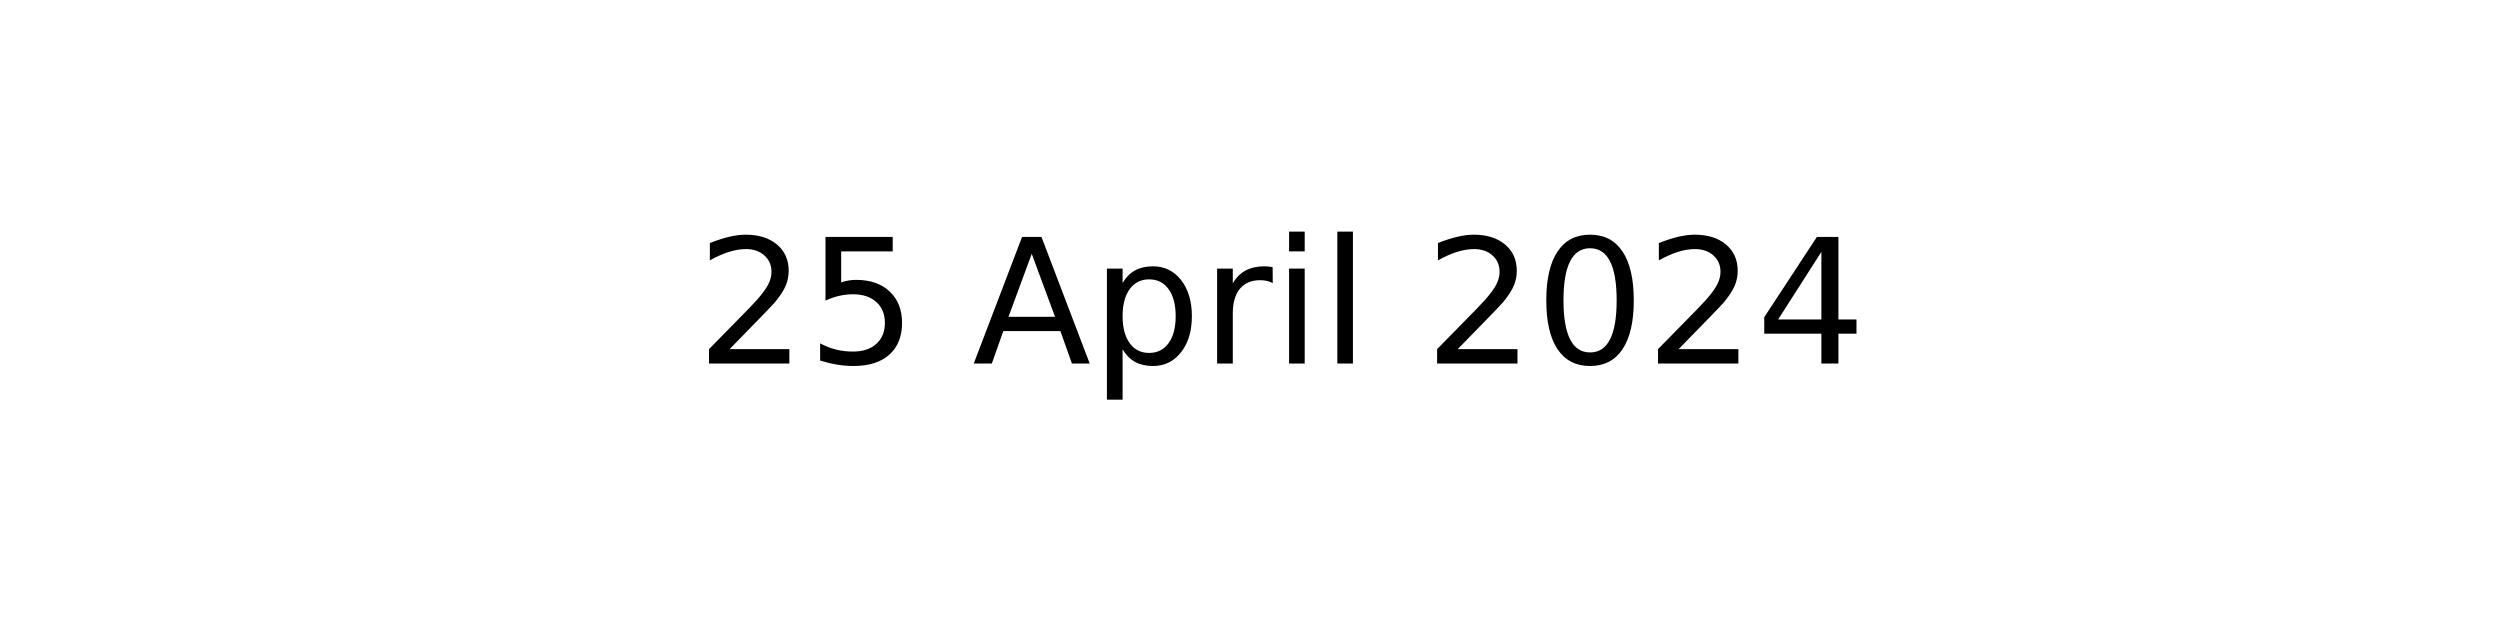
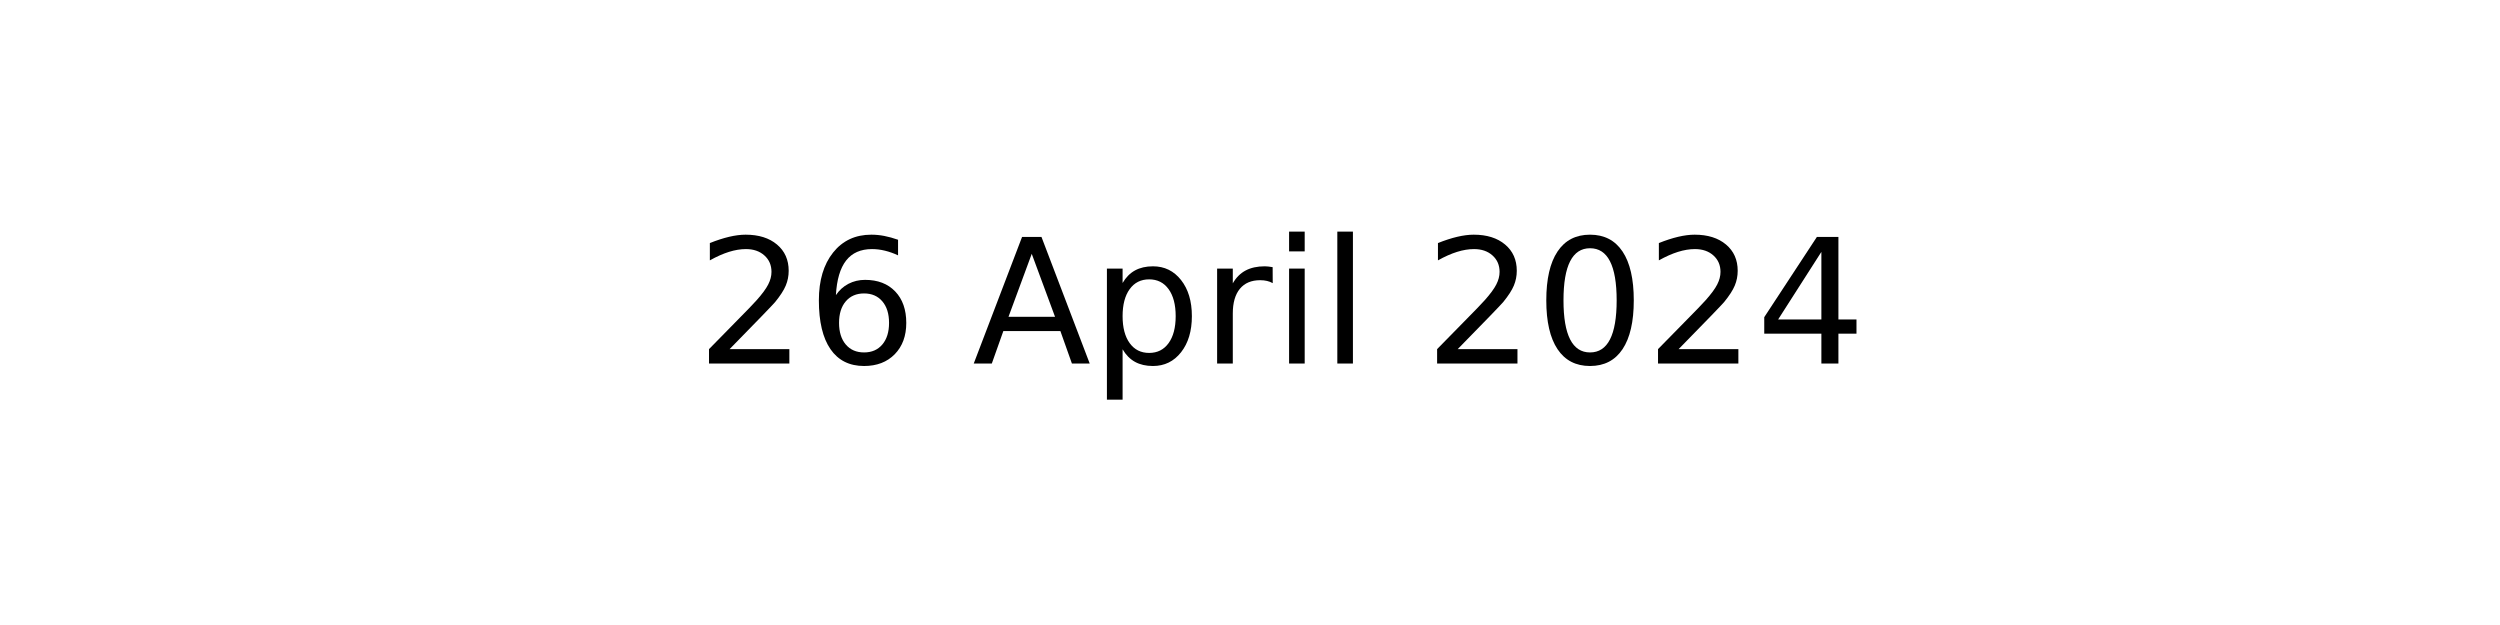
<svg xmlns="http://www.w3.org/2000/svg" xmlns:xlink="http://www.w3.org/1999/xlink" width="144pt" height="36pt" viewBox="0 0 144 36" version="1.1">
  <defs>
    <style type="text/css">*{stroke-linejoin: round; stroke-linecap: butt}</style>
  </defs>
  <g id="figure_1">
    <g id="axes_1">
      <g id="text_1">
        <g transform="translate(40.10625 20.93937) scale(0.1 -0.1)">
          <defs>
            <path id="DejaVuSans-32" d="M 1228 531  L 3431 531  L 3431 0  L 469 0  L 469 531  Q 828 903 1448 1529  Q 2069 2156 2228 2338  Q 2531 2678 2651 2914  Q 2772 3150 2772 3378  Q 2772 3750 2511 3984  Q 2250 4219 1831 4219  Q 1534 4219 1204 4116  Q 875 4013 500 3803  L 500 4441  Q 881 4594 1212 4672  Q 1544 4750 1819 4750  Q 2544 4750 2975 4387  Q 3406 4025 3406 3419  Q 3406 3131 3298 2873  Q 3191 2616 2906 2266  Q 2828 2175 2409 1742  Q 1991 1309 1228 531  z " transform="scale(0.015625)" />
-             <path id="DejaVuSans-35" d="M 691 4666  L 3169 4666  L 3169 4134  L 1269 4134  L 1269 2991  Q 1406 3038 1543 3061  Q 1681 3084 1819 3084  Q 2600 3084 3056 2656  Q 3513 2228 3513 1497  Q 3513 744 3044 326  Q 2575 -91 1722 -91  Q 1428 -91 1123 -41  Q 819 9 494 109  L 494 744  Q 775 591 1075 516  Q 1375 441 1709 441  Q 2250 441 2565 725  Q 2881 1009 2881 1497  Q 2881 1984 2565 2268  Q 2250 2553 1709 2553  Q 1456 2553 1204 2497  Q 953 2441 691 2322  L 691 4666  z " transform="scale(0.015625)" />
+             <path id="DejaVuSans-36" d="M 2113 2584  Q 1688 2584 1439 2293  Q 1191 2003 1191 1497  Q 1191 994 1439 701  Q 1688 409 2113 409  Q 2538 409 2786 701  Q 3034 994 3034 1497  Q 3034 2003 2786 2293  Q 2538 2584 2113 2584  z M 3366 4563  L 3366 3988  Q 3128 4100 2886 4159  Q 2644 4219 2406 4219  Q 1781 4219 1451 3797  Q 1122 3375 1075 2522  Q 1259 2794 1537 2939  Q 1816 3084 2150 3084  Q 2853 3084 3261 2657  Q 3669 2231 3669 1497  Q 3669 778 3244 343  Q 2819 -91 2113 -91  Q 1303 -91 875 529  Q 447 1150 447 2328  Q 447 3434 972 4092  Q 1497 4750 2381 4750  Q 2619 4750 2861 4703  Q 3103 4656 3366 4563  z " transform="scale(0.015625)" />
            <path id="DejaVuSans-20" transform="scale(0.015625)" />
            <path id="DejaVuSans-41" d="M 2188 4044  L 1331 1722  L 3047 1722  L 2188 4044  z M 1831 4666  L 2547 4666  L 4325 0  L 3669 0  L 3244 1197  L 1141 1197  L 716 0  L 50 0  L 1831 4666  z " transform="scale(0.015625)" />
            <path id="DejaVuSans-70" d="M 1159 525  L 1159 -1331  L 581 -1331  L 581 3500  L 1159 3500  L 1159 2969  Q 1341 3281 1617 3432  Q 1894 3584 2278 3584  Q 2916 3584 3314 3078  Q 3713 2572 3713 1747  Q 3713 922 3314 415  Q 2916 -91 2278 -91  Q 1894 -91 1617 61  Q 1341 213 1159 525  z M 3116 1747  Q 3116 2381 2855 2742  Q 2594 3103 2138 3103  Q 1681 3103 1420 2742  Q 1159 2381 1159 1747  Q 1159 1113 1420 752  Q 1681 391 2138 391  Q 2594 391 2855 752  Q 3116 1113 3116 1747  z " transform="scale(0.015625)" />
            <path id="DejaVuSans-72" d="M 2631 2963  Q 2534 3019 2420 3045  Q 2306 3072 2169 3072  Q 1681 3072 1420 2755  Q 1159 2438 1159 1844  L 1159 0  L 581 0  L 581 3500  L 1159 3500  L 1159 2956  Q 1341 3275 1631 3429  Q 1922 3584 2338 3584  Q 2397 3584 2469 3576  Q 2541 3569 2628 3553  L 2631 2963  z " transform="scale(0.015625)" />
            <path id="DejaVuSans-69" d="M 603 3500  L 1178 3500  L 1178 0  L 603 0  L 603 3500  z M 603 4863  L 1178 4863  L 1178 4134  L 603 4134  L 603 4863  z " transform="scale(0.015625)" />
            <path id="DejaVuSans-6c" d="M 603 4863  L 1178 4863  L 1178 0  L 603 0  L 603 4863  z " transform="scale(0.015625)" />
            <path id="DejaVuSans-30" d="M 2034 4250  Q 1547 4250 1301 3770  Q 1056 3291 1056 2328  Q 1056 1369 1301 889  Q 1547 409 2034 409  Q 2525 409 2770 889  Q 3016 1369 3016 2328  Q 3016 3291 2770 3770  Q 2525 4250 2034 4250  z M 2034 4750  Q 2819 4750 3233 4129  Q 3647 3509 3647 2328  Q 3647 1150 3233 529  Q 2819 -91 2034 -91  Q 1250 -91 836 529  Q 422 1150 422 2328  Q 422 3509 836 4129  Q 1250 4750 2034 4750  z " transform="scale(0.015625)" />
            <path id="DejaVuSans-34" d="M 2419 4116  L 825 1625  L 2419 1625  L 2419 4116  z M 2253 4666  L 3047 4666  L 3047 1625  L 3713 1625  L 3713 1100  L 3047 1100  L 3047 0  L 2419 0  L 2419 1100  L 313 1100  L 313 1709  L 2253 4666  z " transform="scale(0.015625)" />
          </defs>
          <use xlink:href="#DejaVuSans-32" />
-           <use xlink:href="#DejaVuSans-35" x="63.623" />
+           <use xlink:href="#DejaVuSans-36" x="63.623" />
          <use xlink:href="#DejaVuSans-20" x="127.246" />
          <use xlink:href="#DejaVuSans-41" x="159.033" />
          <use xlink:href="#DejaVuSans-70" x="227.441" />
          <use xlink:href="#DejaVuSans-72" x="290.918" />
          <use xlink:href="#DejaVuSans-69" x="332.031" />
          <use xlink:href="#DejaVuSans-6c" x="359.814" />
          <use xlink:href="#DejaVuSans-20" x="387.598" />
          <use xlink:href="#DejaVuSans-32" x="419.385" />
          <use xlink:href="#DejaVuSans-30" x="483.008" />
          <use xlink:href="#DejaVuSans-32" x="546.631" />
          <use xlink:href="#DejaVuSans-34" x="610.254" />
        </g>
      </g>
    </g>
  </g>
</svg>
